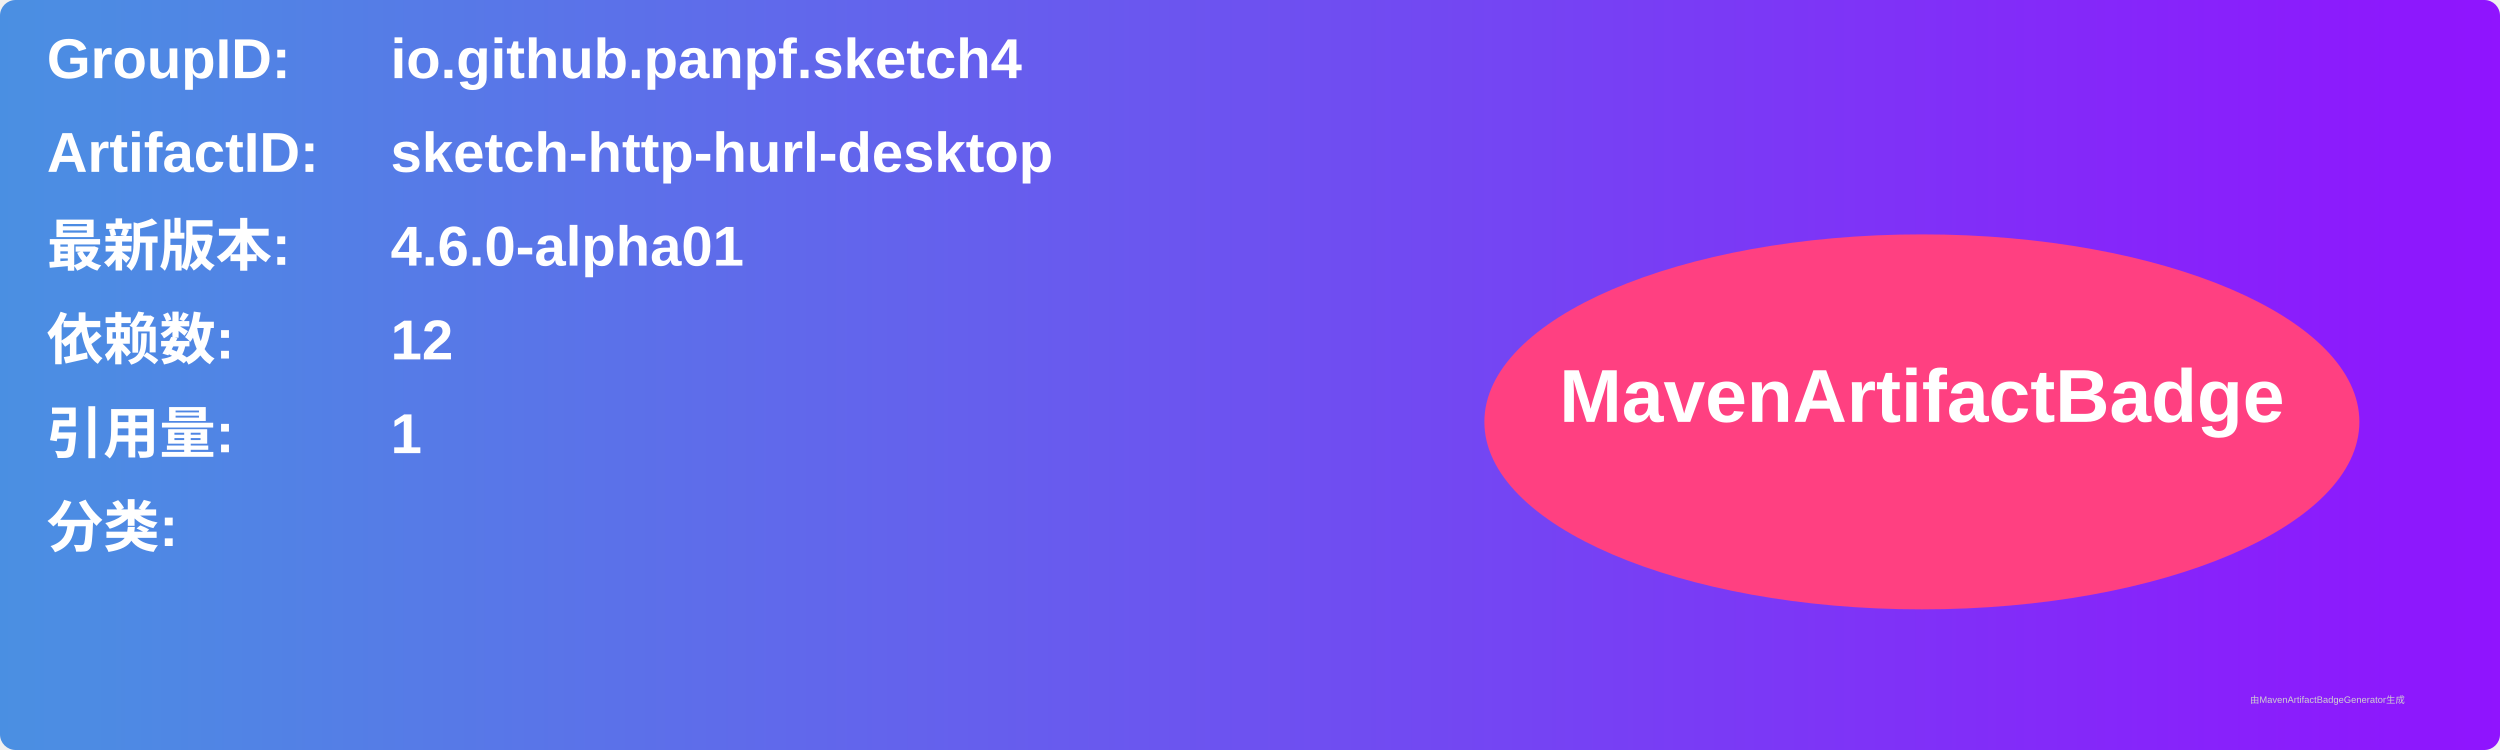
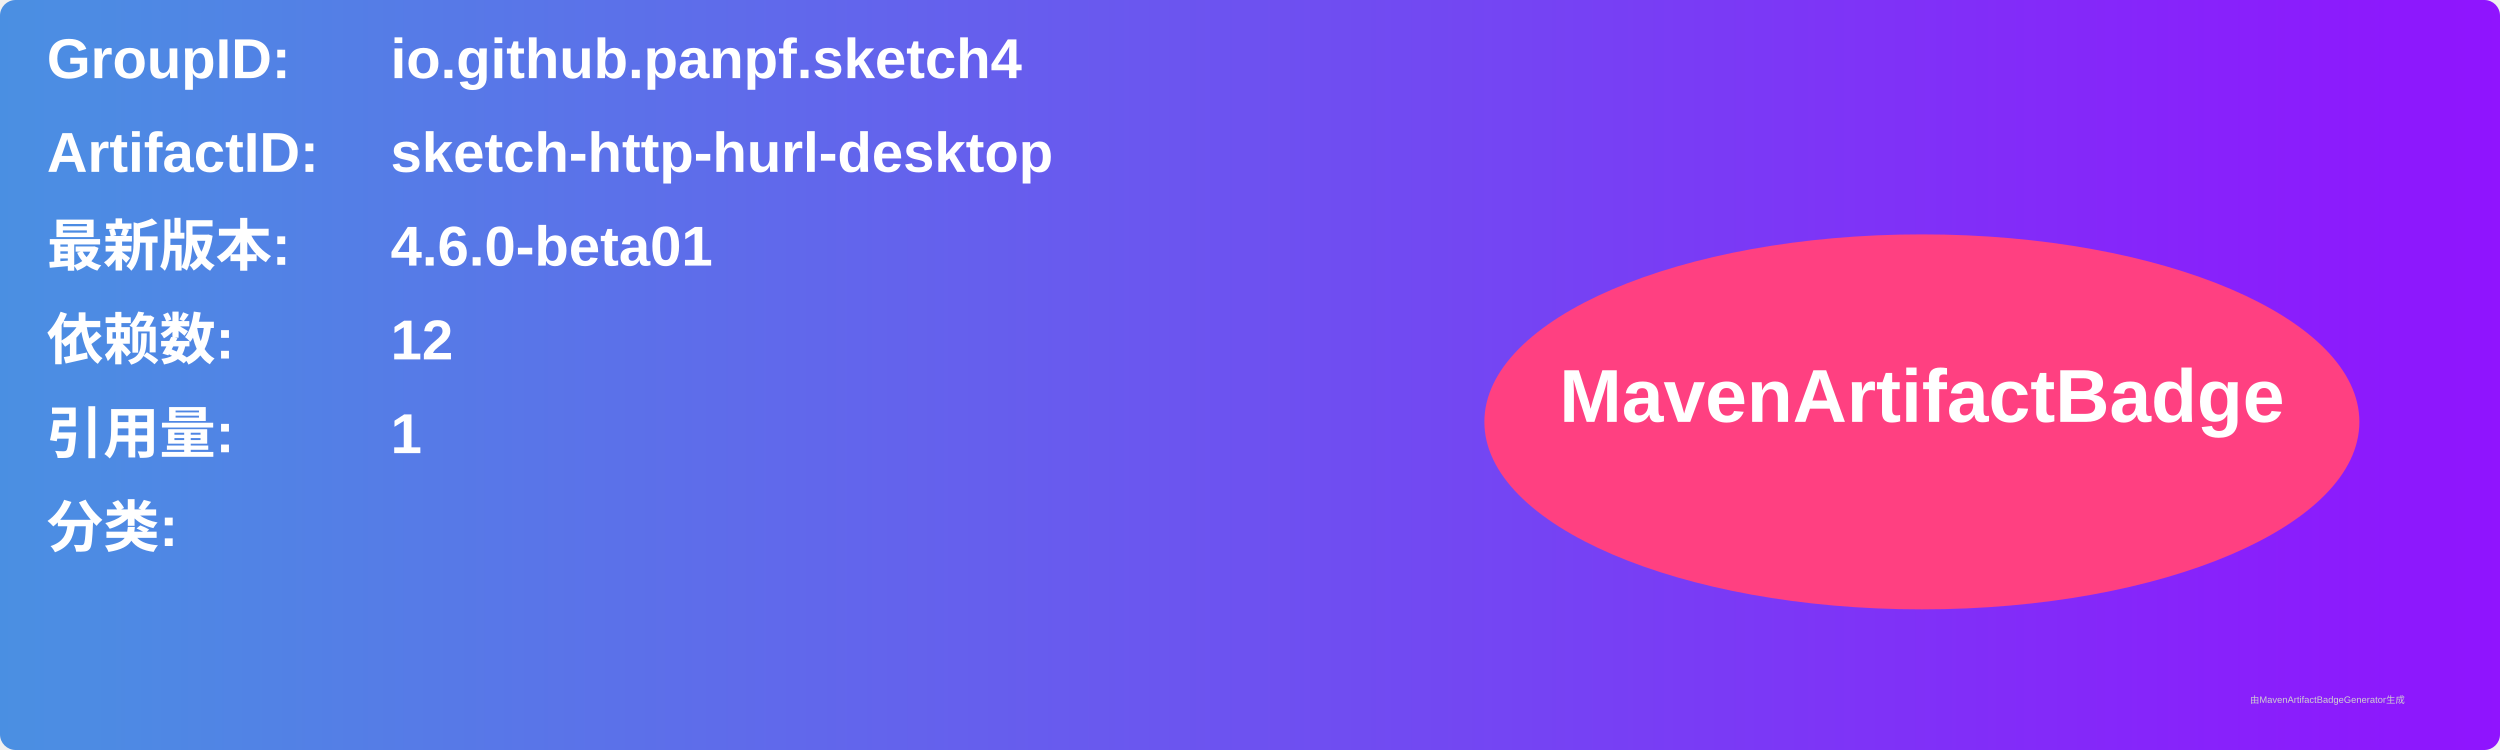
<svg xmlns="http://www.w3.org/2000/svg" width="800" height="240" viewBox="0 0 800 240">
  <linearGradient id="grad" x1="0%" y1="0%" x2="100%" y2="0%">
    <stop offset="0%" stop-color="#4a90e2" />
    <stop offset="100%" stop-color="#9013fe" />
  </linearGradient>
  <rect width="100%" height="100%" rx="5" ry="5" fill="url(#grad)" />
  <g transform="translate(15, 15)">
    <text x="0" y="10" font-family="Arial" font-size="18" fill="white" font-weight="bold" width="260">GroupID:</text>
    <text x="110" y="10" font-family="Arial" font-size="18" fill="white" font-weight="bold" width="460">io.github.panpf.sketch4</text>
    <text x="0" y="40" font-family="Arial" font-size="18" fill="white" font-weight="bold" width="260">ArtifactID:</text>
    <text x="110" y="40" font-family="Arial" font-size="18" fill="white" font-weight="bold" width="460">sketch-http-hurl-desktop</text>
    <text x="0" y="70" font-family="Arial" font-size="18" fill="white" font-weight="bold">最新版本:</text>
    <text x="110" y="70" font-family="Arial" font-size="18" fill="white" font-weight="bold">
-       <tspan font-weight="bold">4.6.0-alpha01</tspan>
+       <tspan font-weight="bold">4.6.0-beta01</tspan>
    </text>
    <text x="0" y="100" font-family="Arial" font-size="18" fill="white" font-weight="bold">依赖数: </text>
    <text x="110" y="100" font-family="Arial" font-size="18" fill="white">
      <tspan font-weight="bold">12</tspan>
    </text>
    <text x="0" y="130" font-family="Arial" font-size="18" fill="white" font-weight="bold">引用量: </text>
    <text x="110" y="130" font-family="Arial" font-size="18" fill="white">
      <tspan font-weight="bold">1</tspan>
    </text>
    <text x="0" y="160" font-family="Arial" font-size="18" fill="white" font-weight="bold">分类:</text>
    <text x="10" y="190" font-family="Arial" font-size="10" fill="white">
      <tspan font-weight="bold" />
    </text>
    <ellipse cx="600" cy="120" rx="140" ry="60" fill="#ff4081" />
    <text x="600" y="120" text-anchor="middle" font-family="Arial" font-size="24" fill="white" font-weight="bold">MavenArtifactBadge</text>
  </g>
  <text x="720" y="225" font-family="Arial" font-size="3" fill="#d0d0d0">由MavenArtifactBadgeGenerator生成</text>
</svg>
